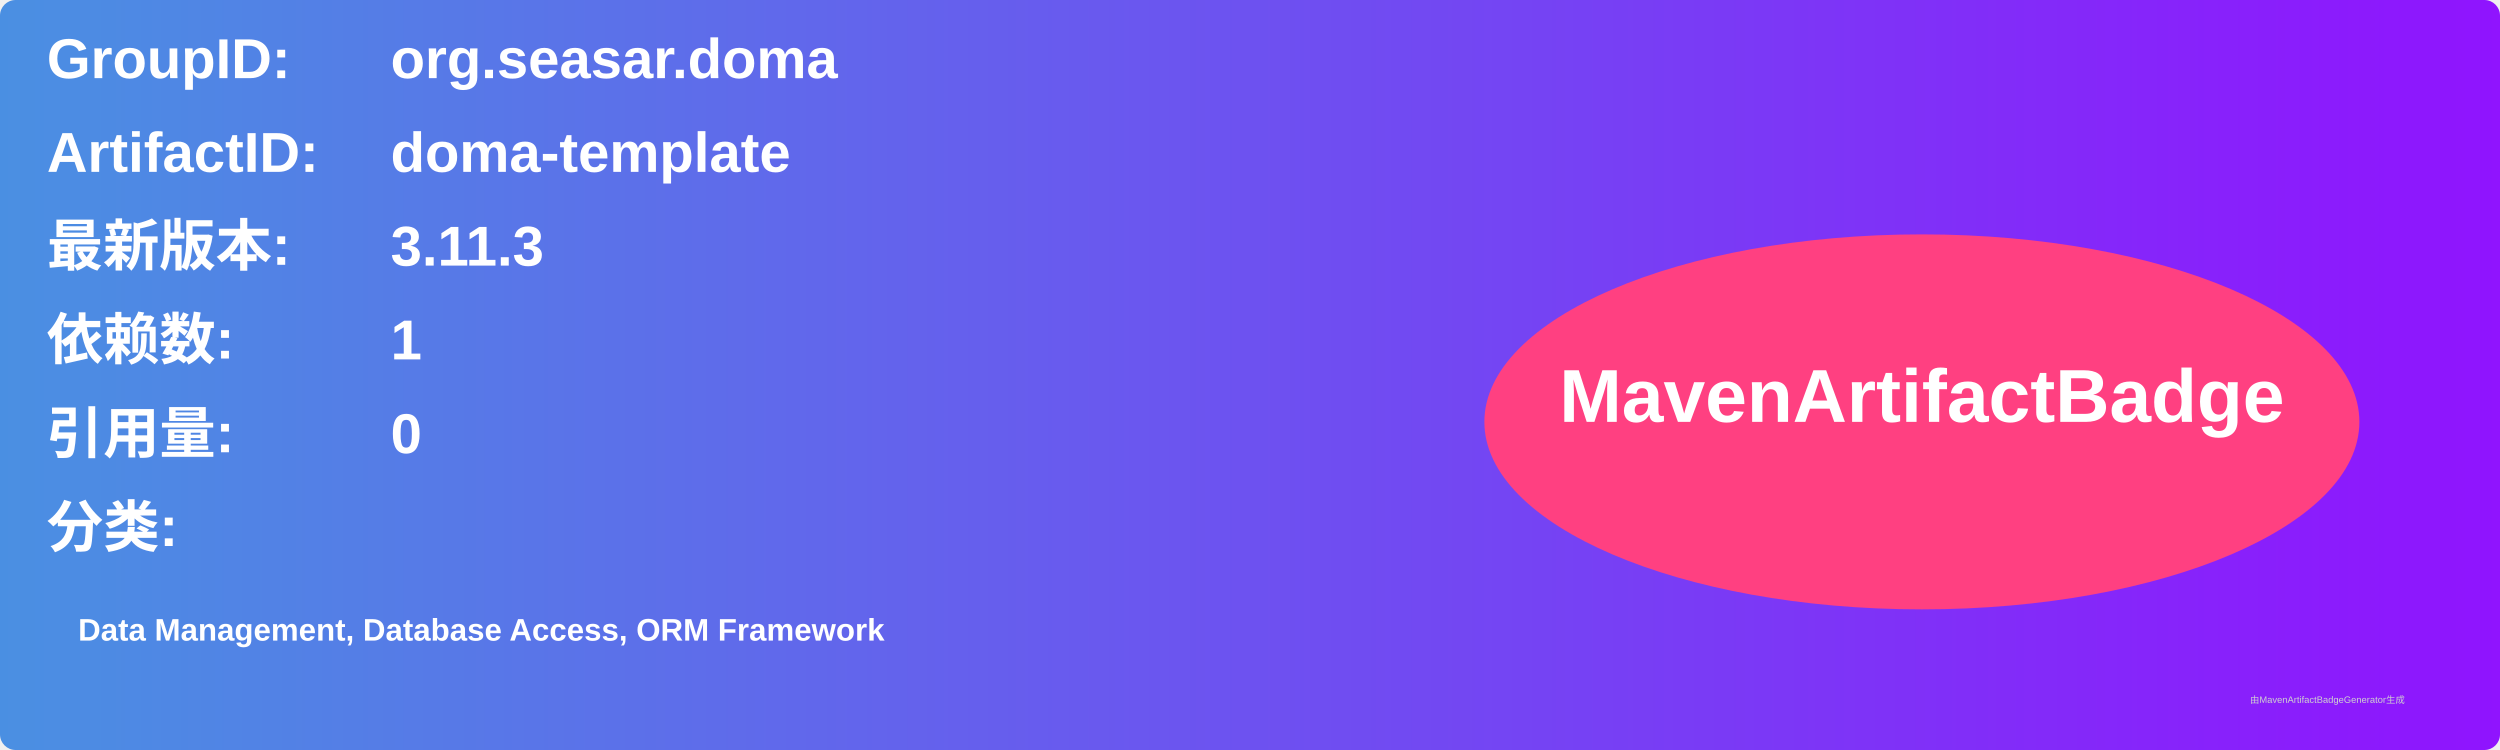
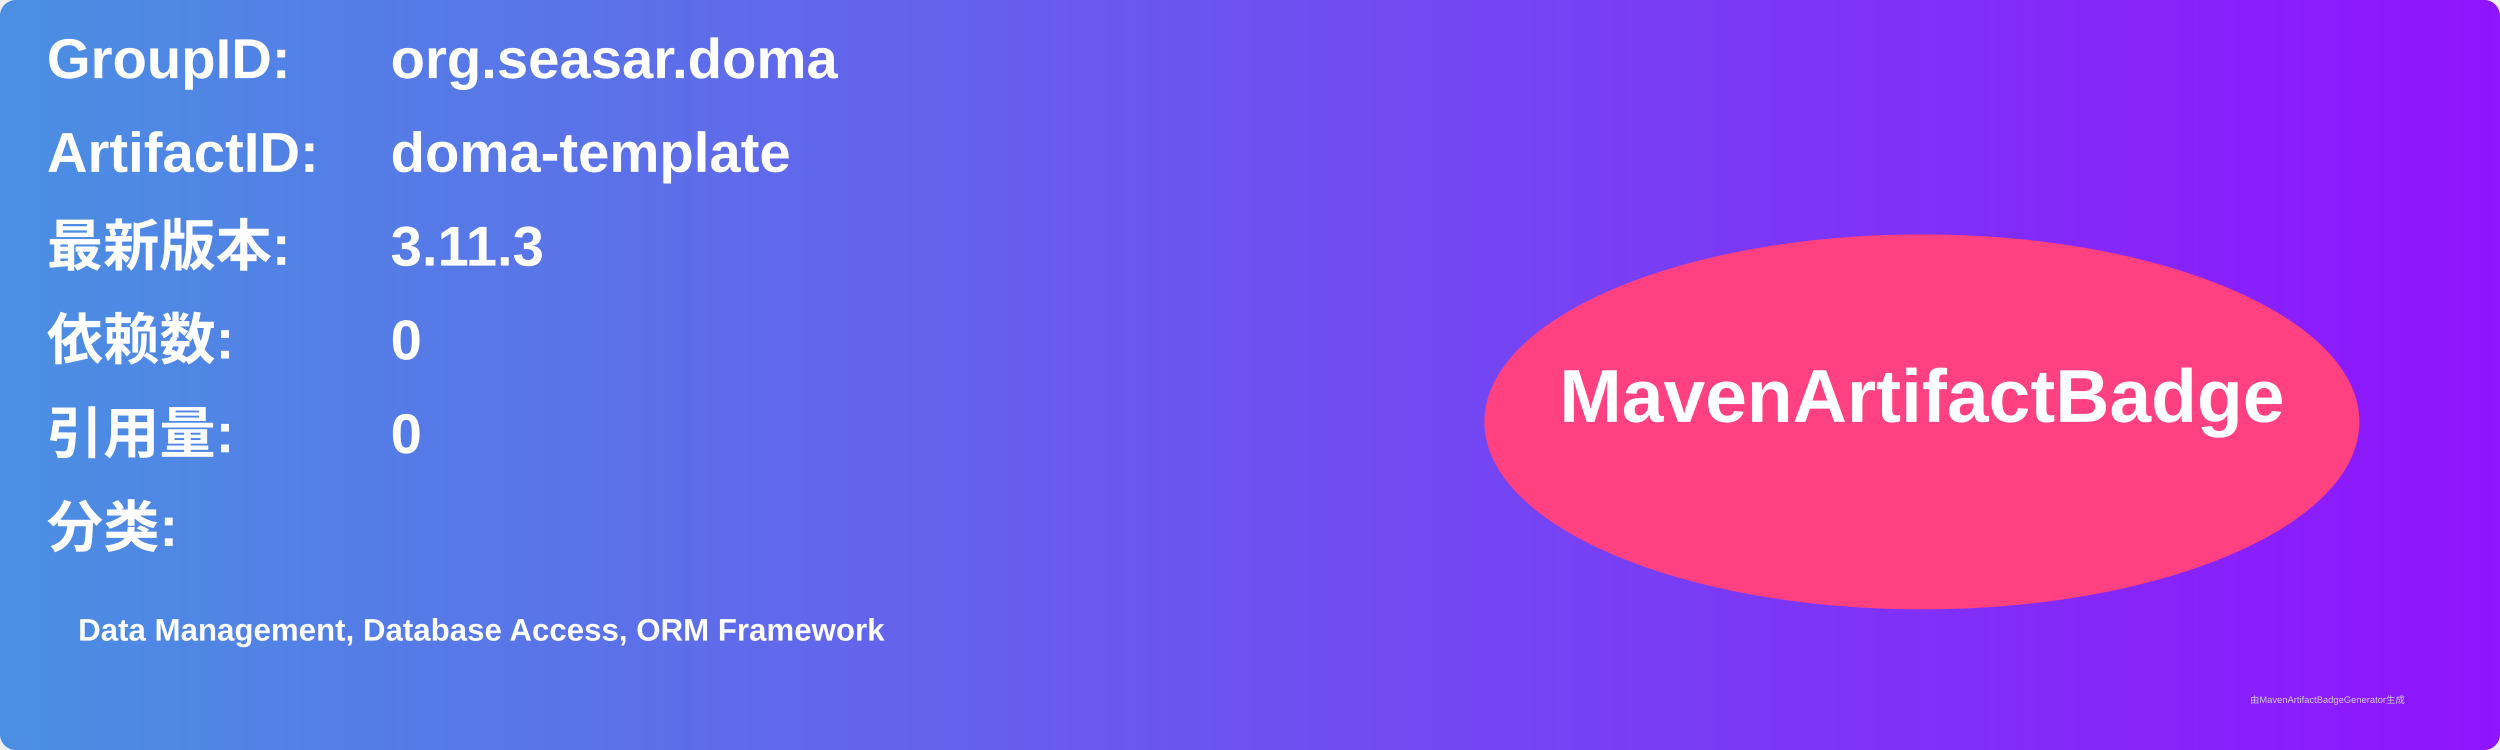
<svg xmlns="http://www.w3.org/2000/svg" width="800" height="240" viewBox="0 0 800 240">
  <linearGradient id="grad" x1="0%" y1="0%" x2="100%" y2="0%">
    <stop offset="0%" stop-color="#4a90e2" />
    <stop offset="100%" stop-color="#9013fe" />
  </linearGradient>
  <rect width="100%" height="100%" rx="5" ry="5" fill="url(#grad)" />
  <g transform="translate(15, 15)">
    <text x="0" y="10" font-family="Arial" font-size="18" fill="white" font-weight="bold" width="260">GroupID:</text>
    <text x="110" y="10" font-family="Arial" font-size="18" fill="white" font-weight="bold" width="460">org.seasar.doma</text>
    <text x="0" y="40" font-family="Arial" font-size="18" fill="white" font-weight="bold" width="260">ArtifactID:</text>
    <text x="110" y="40" font-family="Arial" font-size="18" fill="white" font-weight="bold" width="460">doma-template</text>
    <text x="0" y="70" font-family="Arial" font-size="18" fill="white" font-weight="bold">最新版本:</text>
    <text x="110" y="70" font-family="Arial" font-size="18" fill="white" font-weight="bold">
      <tspan font-weight="bold">3.11.3</tspan>
    </text>
    <text x="0" y="100" font-family="Arial" font-size="18" fill="white" font-weight="bold">依赖数: </text>
    <text x="110" y="100" font-family="Arial" font-size="18" fill="white">
-       <tspan font-weight="bold">1</tspan>
+       <tspan font-weight="bold">0</tspan>
    </text>
    <text x="0" y="130" font-family="Arial" font-size="18" fill="white" font-weight="bold">引用量: </text>
    <text x="110" y="130" font-family="Arial" font-size="18" fill="white">
      <tspan font-weight="bold">0</tspan>
    </text>
    <text x="0" y="160" font-family="Arial" font-size="18" fill="white" font-weight="bold">分类:</text>
    <text x="10" y="190" font-family="Arial" font-size="10" fill="white">
      <tspan font-weight="bold">Data Management, Database Access, ORM Framework</tspan>
    </text>
    <ellipse cx="600" cy="120" rx="140" ry="60" fill="#ff4081" />
    <text x="600" y="120" text-anchor="middle" font-family="Arial" font-size="24" fill="white" font-weight="bold">MavenArtifactBadge</text>
  </g>
  <text x="720" y="225" font-family="Arial" font-size="3" fill="#d0d0d0">由MavenArtifactBadgeGenerator生成</text>
</svg>
